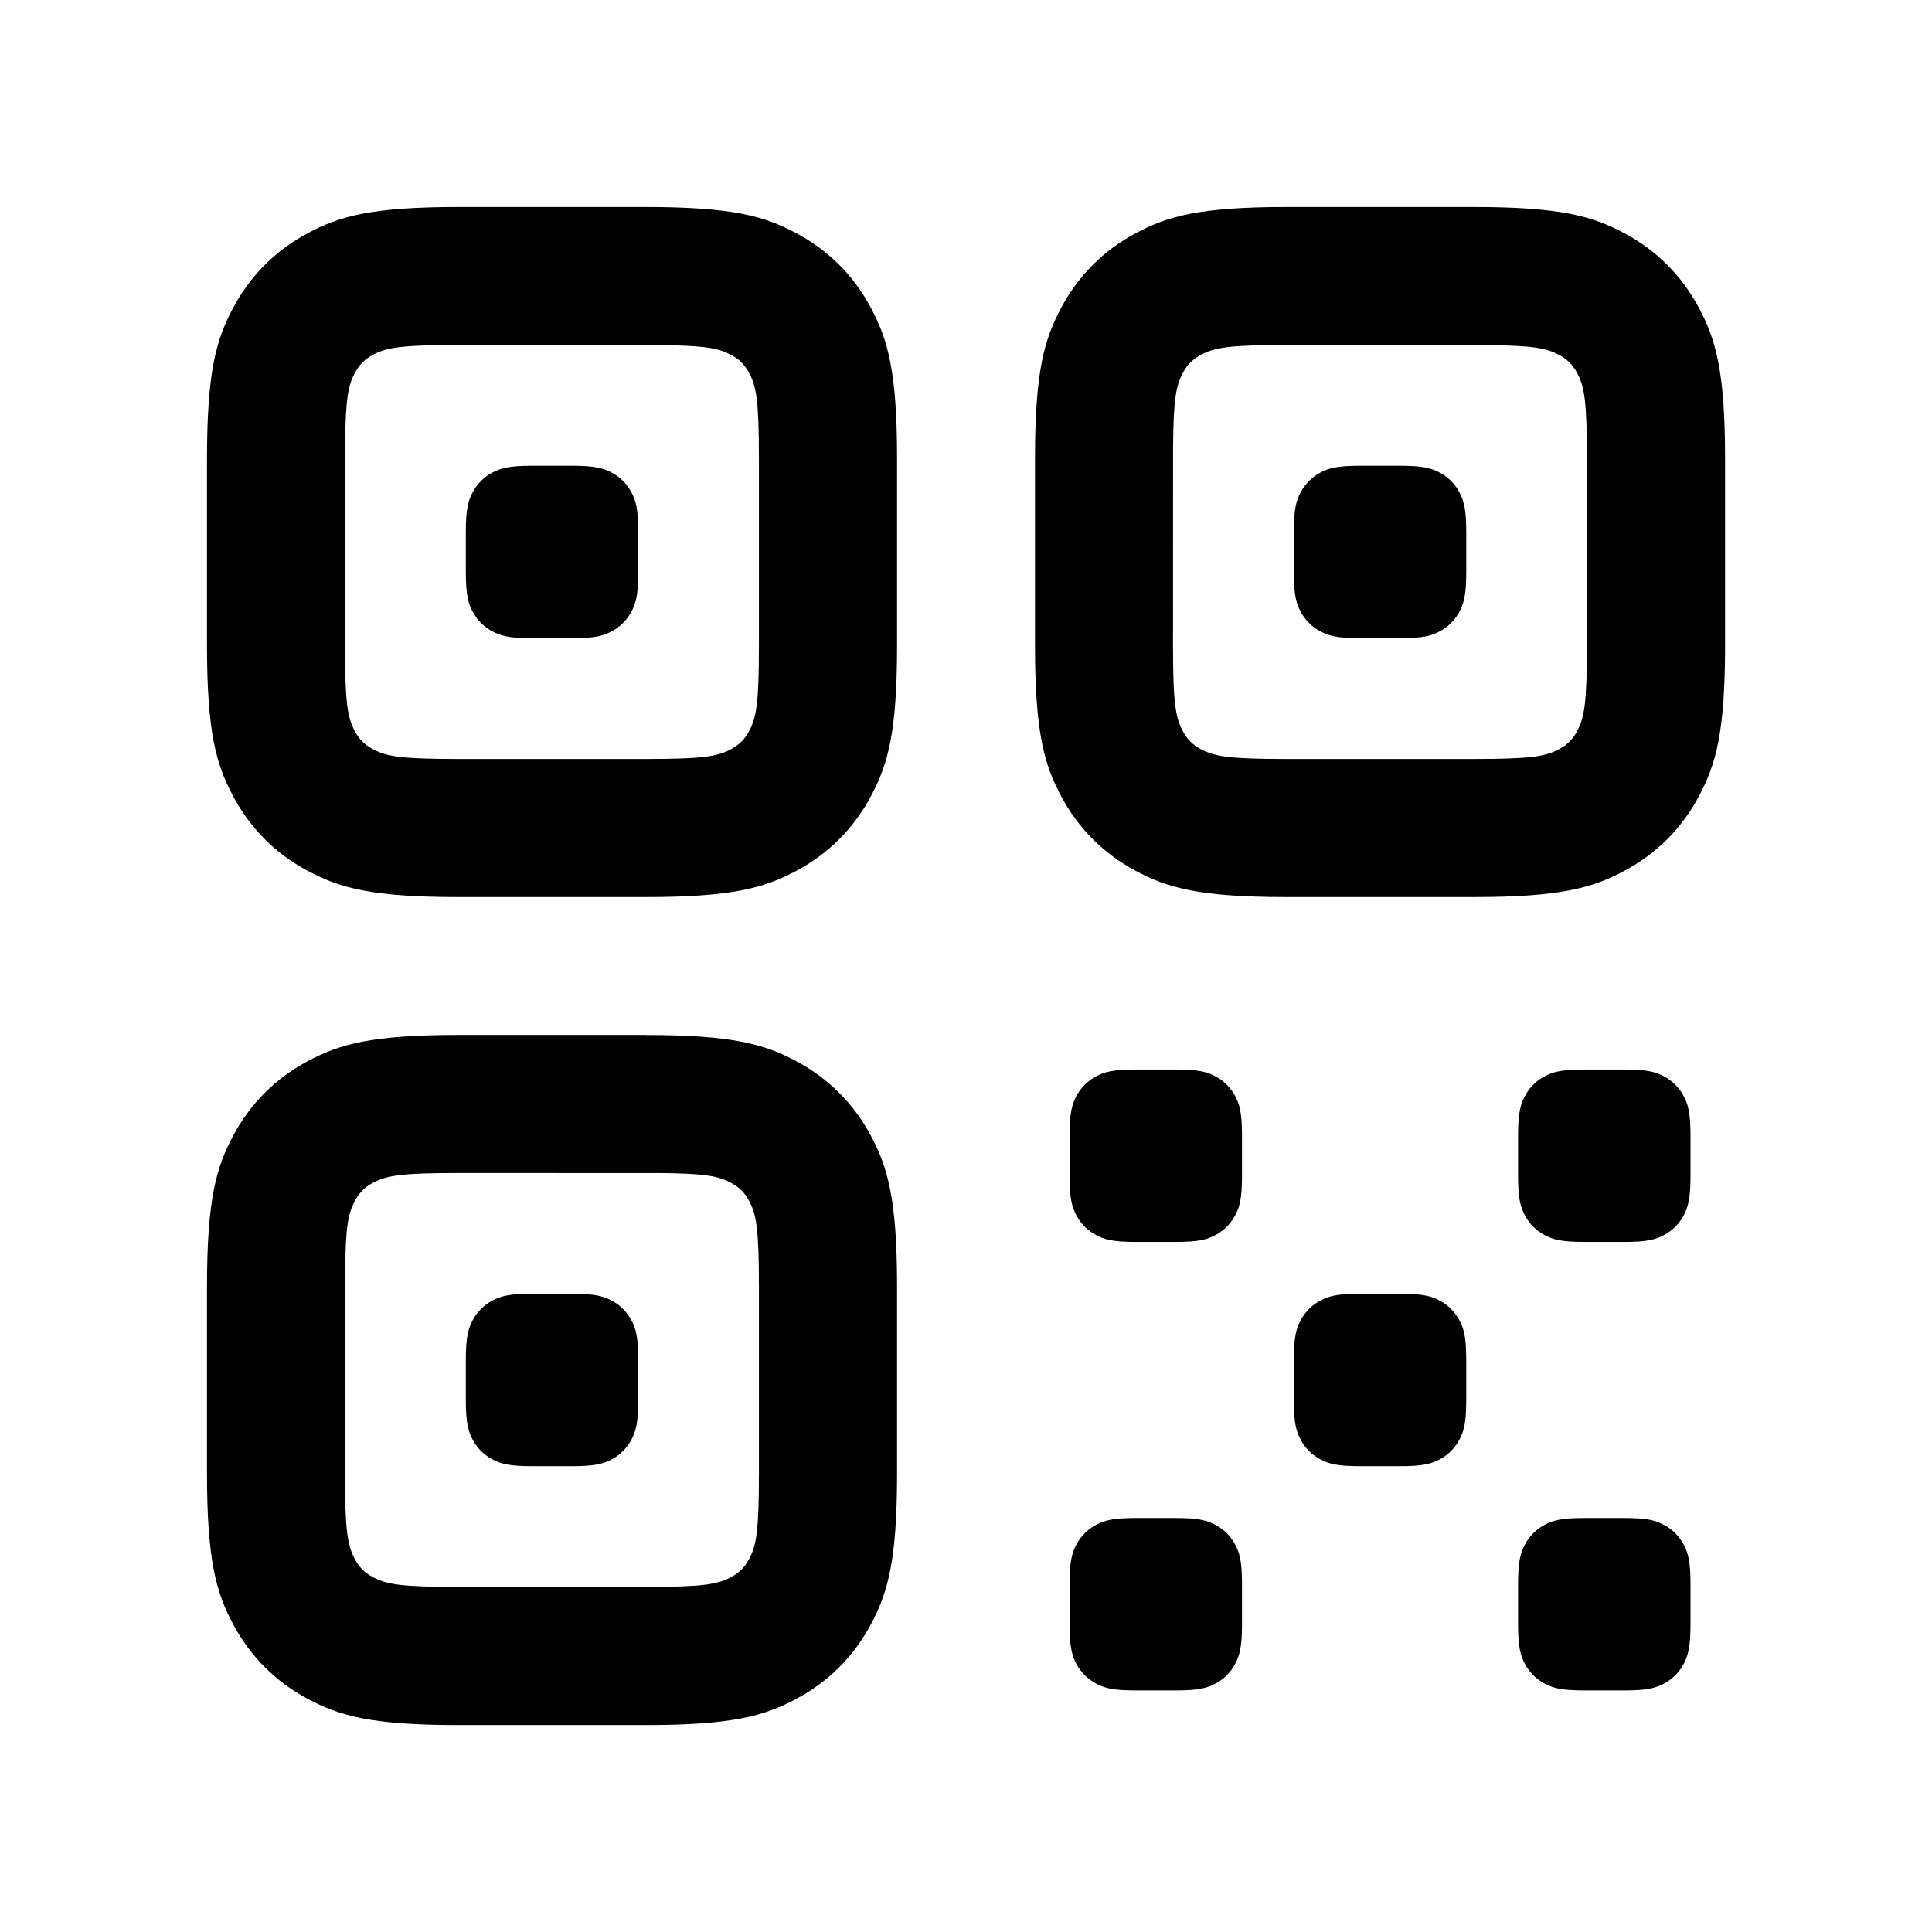
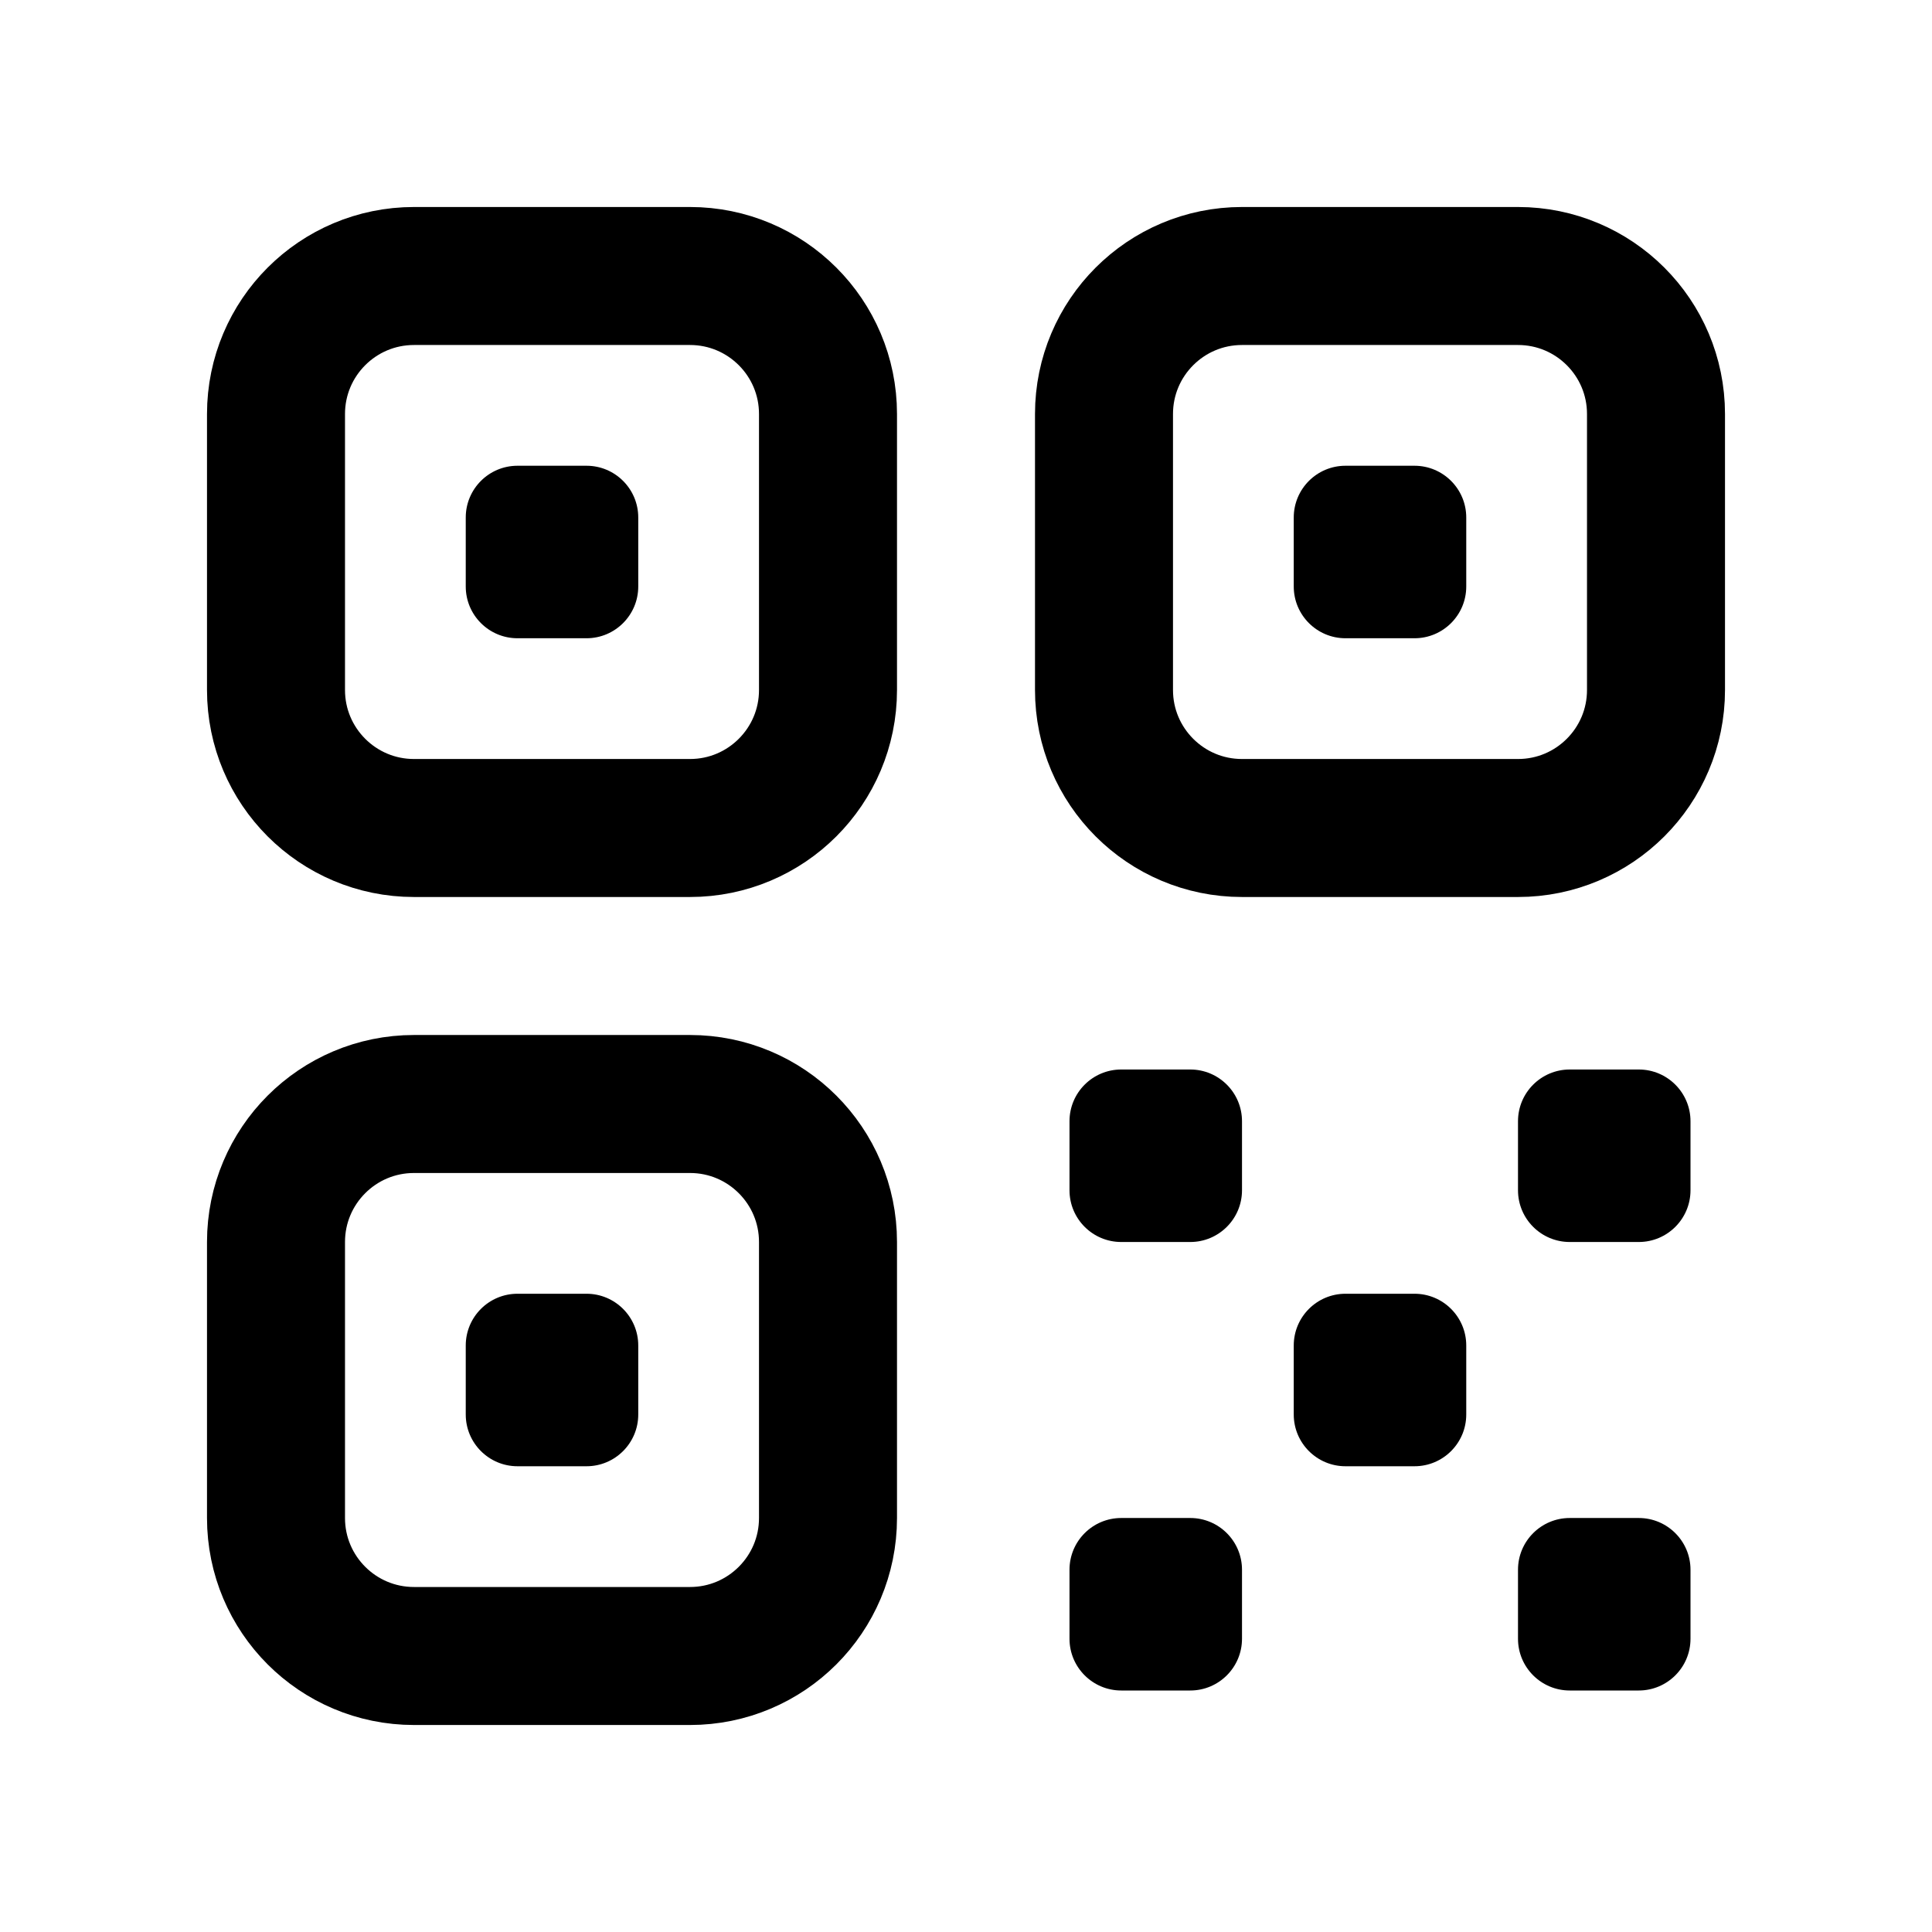
- <svg xmlns="http://www.w3.org/2000/svg" width="28" height="28" fill="none" viewBox="0 0 28 28">
-   <path fill="currentColor" d="M9.347 15c1.27 0 1.731.132 2.196.381.465.248.829.613 1.077 1.077.248.464.381.925.381 2.196v2.693c0 1.27-.132 1.731-.381 2.196-.248.465-.613.829-1.077 1.077-.464.248-.925.381-2.196.381h-2.693c-1.27 0-1.731-.132-2.196-.381-.465-.248-.829-.613-1.077-1.077C3.132 23.078 3 22.617 3 21.346v-2.693c0-1.27.132-1.731.381-2.196.248-.465.613-.829 1.077-1.077.464-.248.925-.381 2.196-.381h2.693Zm14.192 7c.334 0 .456.035.578.1a.681.681 0 0 1 .283.283c.065.122.1.243.1.578v.577c0 .334-.035.456-.1.578a.681.681 0 0 1-.283.283c-.122.065-.243.1-.578.1h-.577c-.334 0-.456-.035-.578-.1a.681.681 0 0 1-.283-.283c-.065-.122-.1-.243-.1-.578v-.577c0-.334.035-.456.1-.578a.681.681 0 0 1 .283-.283c.122-.065.243-.1.578-.1h.577Zm-6.5 0c.334 0 .456.035.578.1a.681.681 0 0 1 .283.283c.065.122.1.243.1.578v.577c0 .334-.035.456-.1.578a.681.681 0 0 1-.283.283c-.122.065-.243.1-.578.1h-.577c-.334 0-.456-.035-.578-.1a.681.681 0 0 1-.283-.283c-.065-.122-.1-.243-.1-.578v-.577c0-.334.035-.456.1-.578a.681.681 0 0 1 .283-.283c.122-.065.243-.1.578-.1h.577Zm-7.518-4.999L6.654 17c-.856 0-1.054.038-1.252.144-.116.062-.195.141-.257.257-.099.184-.138.368-.144 1.079L5 21.346c0 .856.038 1.054.144 1.252.062.116.141.195.257.257.199.106.396.144 1.252.144h2.693c.856 0 1.054-.038 1.252-.144.116-.062.195-.141.257-.257.106-.199.144-.396.144-1.252v-2.693c0-.856-.038-1.054-.144-1.252-.062-.116-.141-.195-.257-.257-.184-.099-.368-.139-1.079-.144ZM8.289 18.75c.334 0 .456.035.578.1a.681.681 0 0 1 .283.283c.065.122.1.243.1.578v.577c0 .334-.035.456-.1.578a.681.681 0 0 1-.283.283c-.122.065-.243.1-.578.1h-.577c-.334 0-.456-.035-.578-.1a.681.681 0 0 1-.283-.283c-.065-.122-.1-.243-.1-.578v-.577c0-.334.035-.456.1-.578a.681.681 0 0 1 .283-.283c.122-.065.243-.1.578-.1h.577Zm12 0c.334 0 .456.035.578.1a.681.681 0 0 1 .283.283c.065.122.1.243.1.578v.577c0 .334-.035.456-.1.578a.681.681 0 0 1-.283.283c-.122.065-.243.1-.578.1h-.577c-.334 0-.456-.035-.578-.1a.681.681 0 0 1-.283-.283c-.065-.122-.1-.243-.1-.578v-.577c0-.334.035-.456.1-.578a.681.681 0 0 1 .283-.283c.122-.065.243-.1.578-.1h.577Zm-3.25-3.25c.334 0 .456.035.578.1a.681.681 0 0 1 .283.283c.065.122.1.243.1.578v.577c0 .334-.035.456-.1.578a.681.681 0 0 1-.283.283c-.122.065-.243.1-.578.1h-.577c-.334 0-.456-.035-.578-.1a.681.681 0 0 1-.283-.283c-.065-.122-.1-.243-.1-.578v-.577c0-.334.035-.456.1-.578a.681.681 0 0 1 .283-.283c.122-.065.243-.1.578-.1h.577Zm6.5 0c.334 0 .456.035.578.1a.681.681 0 0 1 .283.283c.065.122.1.243.1.578v.577c0 .334-.035.456-.1.578a.681.681 0 0 1-.283.283c-.122.065-.243.1-.578.1h-.577c-.334 0-.456-.035-.578-.1a.681.681 0 0 1-.283-.283c-.065-.122-.1-.243-.1-.578v-.577c0-.334.035-.456.1-.578a.681.681 0 0 1 .283-.283c.122-.065.243-.1.578-.1h.577ZM9.347 3c1.27 0 1.731.132 2.196.381.465.248.829.613 1.077 1.077.248.464.381.925.381 2.196v2.693c0 1.27-.132 1.731-.381 2.196-.248.465-.613.829-1.077 1.077-.464.248-.925.381-2.196.381h-2.693c-1.27 0-1.731-.132-2.196-.381-.465-.248-.829-.613-1.077-1.077C3.132 11.078 3 10.617 3 9.347v-2.693c0-1.27.132-1.731.381-2.196.248-.465.613-.829 1.077-1.077C4.922 3.132 5.383 3 6.654 3h2.693Zm12 0c1.27 0 1.731.132 2.196.381.465.248.829.613 1.077 1.077.248.464.381.925.381 2.196v2.693c0 1.27-.132 1.731-.381 2.196-.248.465-.613.829-1.077 1.077-.464.248-.925.381-2.196.381h-2.693c-1.27 0-1.731-.132-2.196-.381-.465-.248-.829-.613-1.077-1.077-.248-.464-.381-.925-.381-2.196v-2.693c0-1.27.132-1.731.381-2.196.248-.465.613-.829 1.077-1.077.464-.248.925-.381 2.196-.381h2.693ZM9.52 5.001 6.654 5c-.856 0-1.054.038-1.252.144-.116.062-.195.141-.257.257-.099.184-.138.368-.144 1.079L5 9.347c0 .856.038 1.054.144 1.252.062.116.141.195.257.257.199.106.396.144 1.252.144h2.693c.856 0 1.054-.038 1.252-.144.116-.062.195-.141.257-.257.106-.199.144-.396.144-1.252v-2.693c0-.856-.038-1.054-.144-1.252-.062-.116-.141-.195-.257-.257-.184-.099-.368-.138-1.079-.144Zm12 0L18.654 5c-.856 0-1.054.038-1.252.144-.116.062-.195.141-.257.257-.099.184-.139.368-.144 1.079L17 9.347c0 .856.038 1.054.144 1.252.062.116.141.195.257.257.199.106.396.144 1.252.144h2.693c.856 0 1.054-.038 1.252-.144.116-.062.195-.141.257-.257.106-.199.144-.396.144-1.252v-2.693c0-.856-.038-1.054-.144-1.252-.062-.116-.141-.195-.257-.257-.184-.099-.368-.138-1.079-.144ZM8.289 6.75c.334 0 .456.035.578.1a.682.682 0 0 1 .283.283c.065.122.1.243.1.578v.577c0 .334-.035.456-.1.578a.682.682 0 0 1-.283.283c-.122.065-.243.1-.578.1h-.577c-.334 0-.456-.035-.578-.1a.682.682 0 0 1-.283-.283c-.065-.122-.1-.243-.1-.578v-.577c0-.334.035-.456.1-.578a.682.682 0 0 1 .283-.283c.122-.065.243-.1.578-.1h.577Zm12 0c.334 0 .456.035.578.1a.681.681 0 0 1 .283.283c.065.122.1.243.1.578v.577c0 .334-.035.456-.1.578a.681.681 0 0 1-.283.283c-.122.065-.243.1-.578.1h-.577c-.334 0-.456-.035-.578-.1a.681.681 0 0 1-.283-.283c-.065-.122-.1-.243-.1-.578v-.577c0-.334.035-.456.1-.578a.681.681 0 0 1 .283-.283c.122-.065.243-.1.578-.1h.577Z" />
+ <svg xmlns="http://www.w3.org/2000/svg" xmlns:xlink="http://www.w3.org/1999/xlink" width="28" height="28" fill="none" viewBox="0 0 28 28" version="1.1" id="svg1">
+   <defs id="defs1" />
+   <rect id="rect2" width="2.5" height="2.5" x="15.5" y="15.5" rx="0.75" ry="0.75" fill="currentColor" />
+   <g id="g6">
+     <rect id="rect1" width="8" height="8" x="4" y="4" rx="2" ry="2" stroke="currentColor" stroke-width="2" />
+     <use x="0" y="0" xlink:href="#rect2" id="use2" transform="translate(-8.75,-8.75)" />
+   </g>
+   <use x="0" y="0" xlink:href="#rect2" id="use3" transform="translate(0,6.5)" />
+   <use x="0" y="0" xlink:href="#rect2" id="use4" transform="translate(3.25,3.25)" />
+   <use x="0" y="0" xlink:href="#rect2" id="use5" transform="translate(6.5)" />
+   <use x="0" y="0" xlink:href="#rect2" id="use6" transform="translate(6.5,6.5)" />
+   <use x="0" y="0" xlink:href="#g6" id="use7" transform="translate(12)" />
+   <use x="0" y="0" xlink:href="#g6" id="use8" transform="translate(0,12)" />
</svg>
